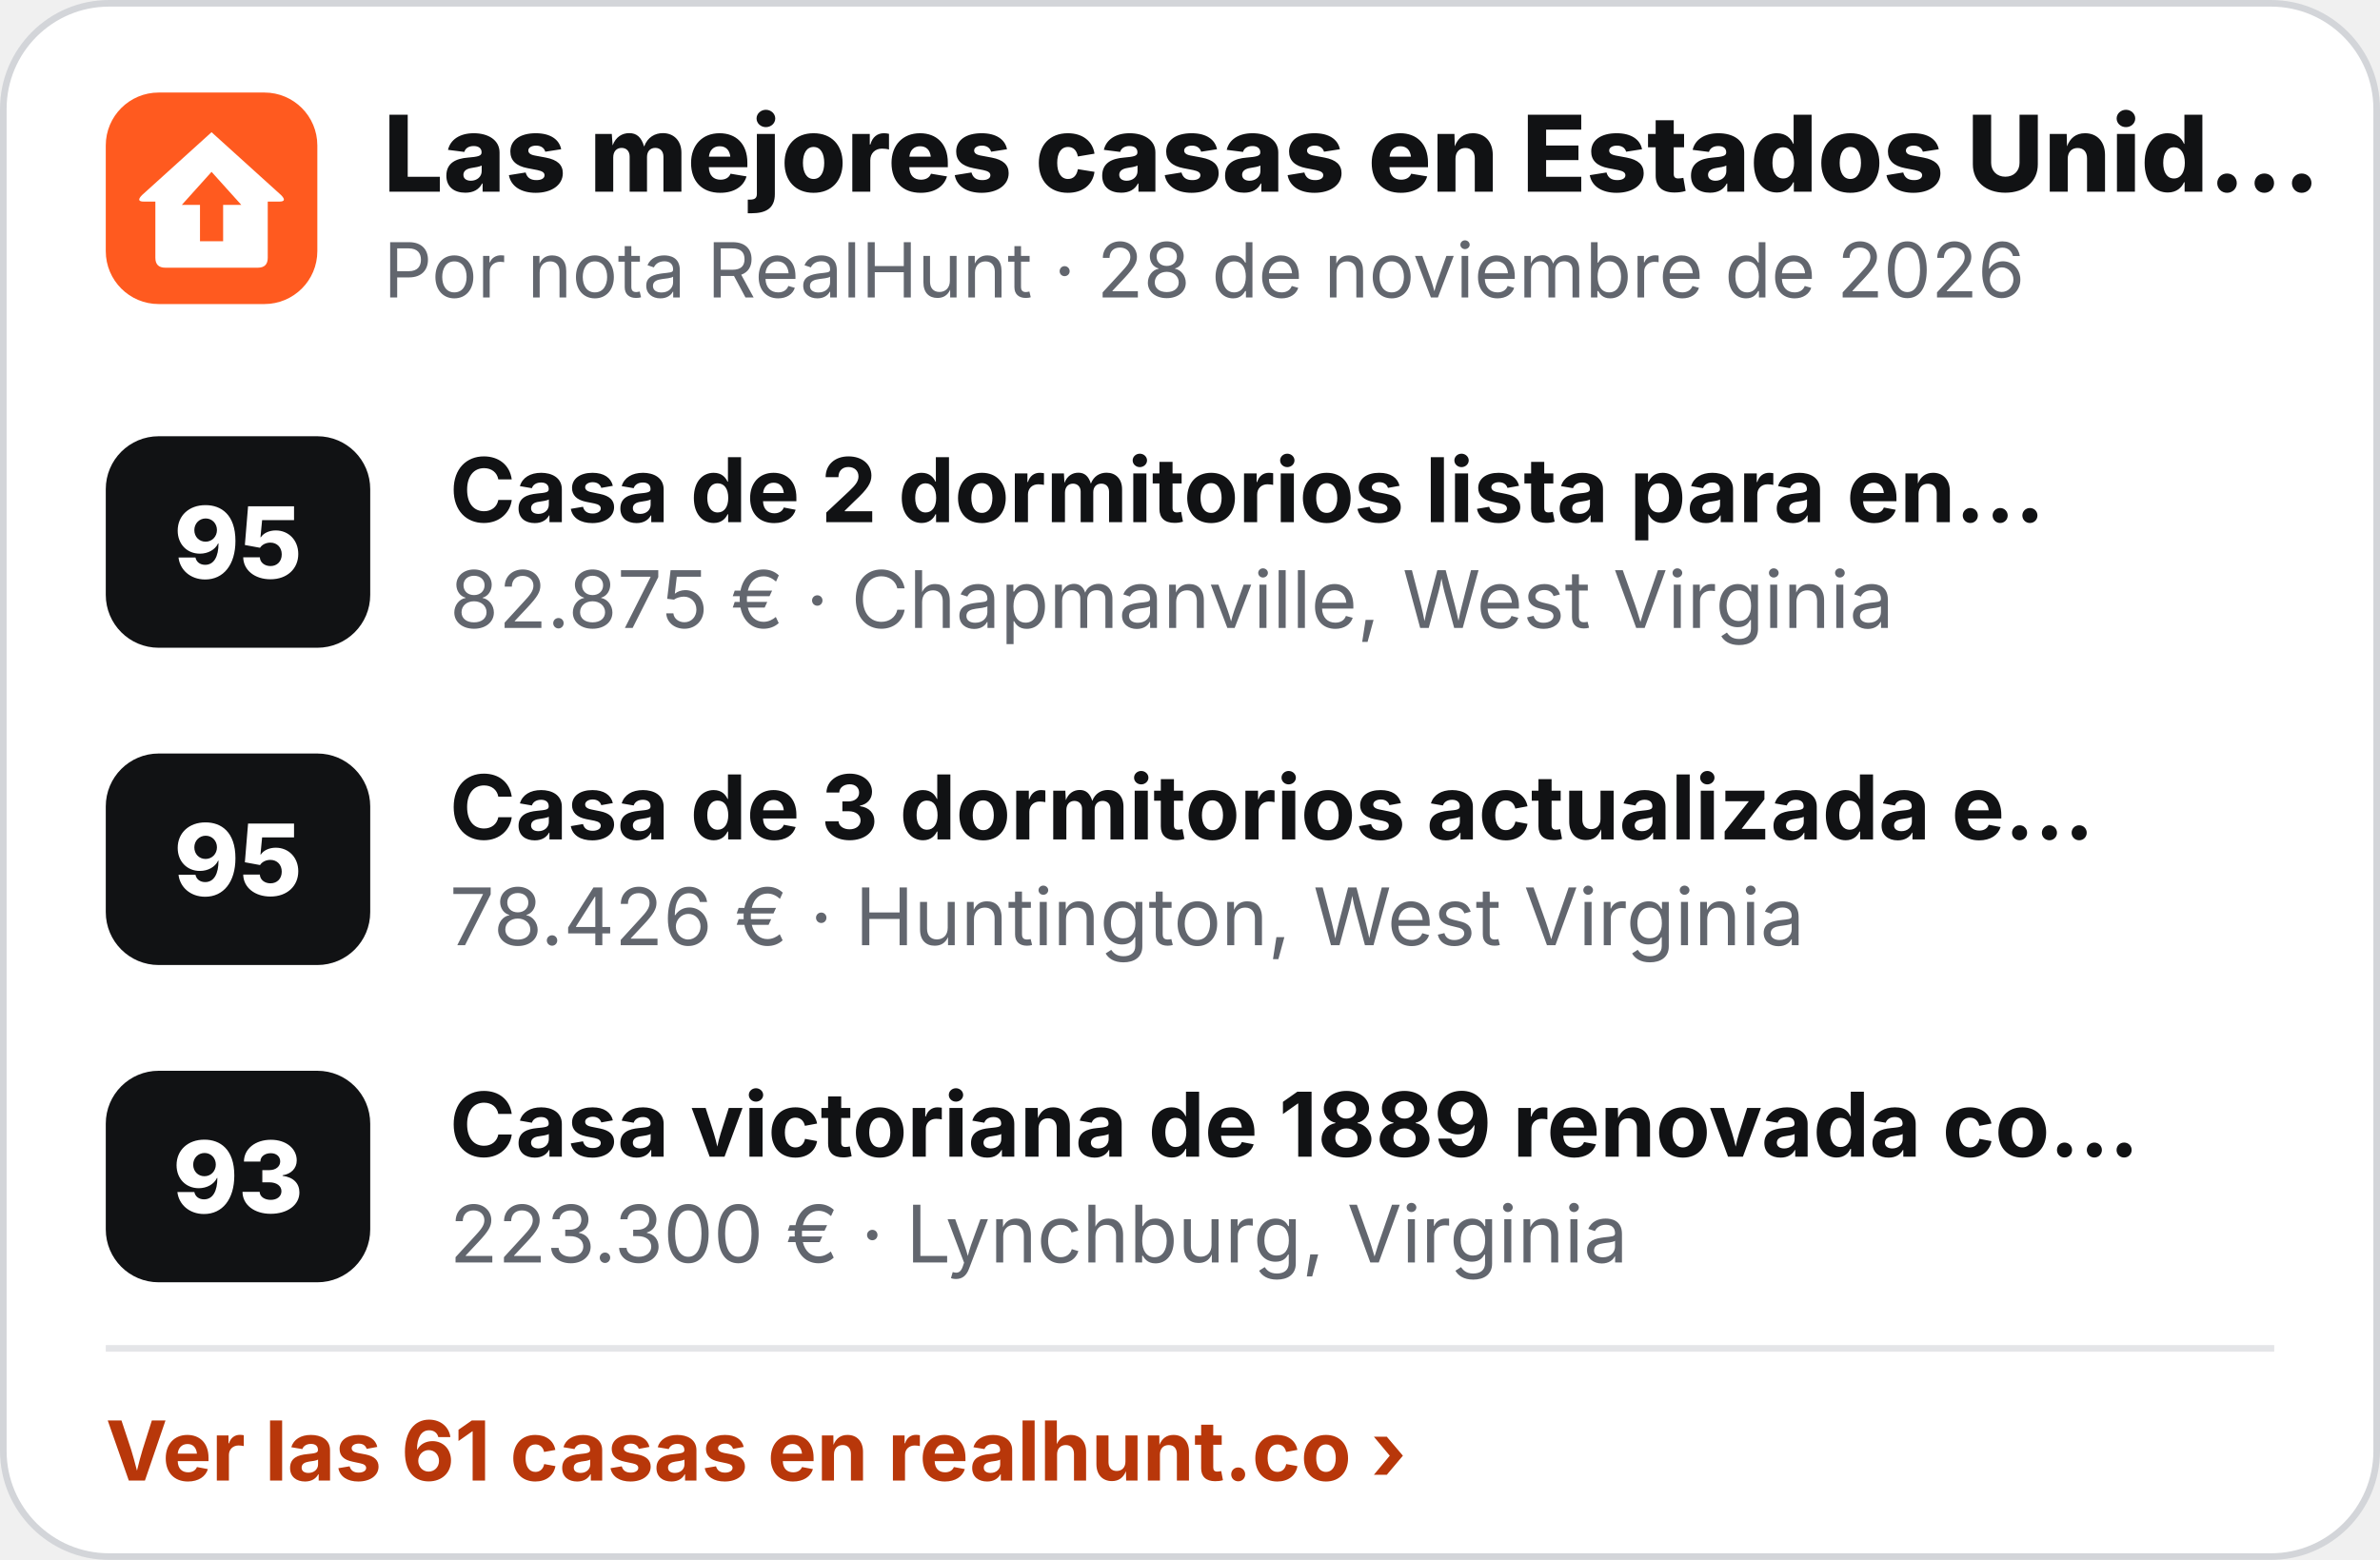
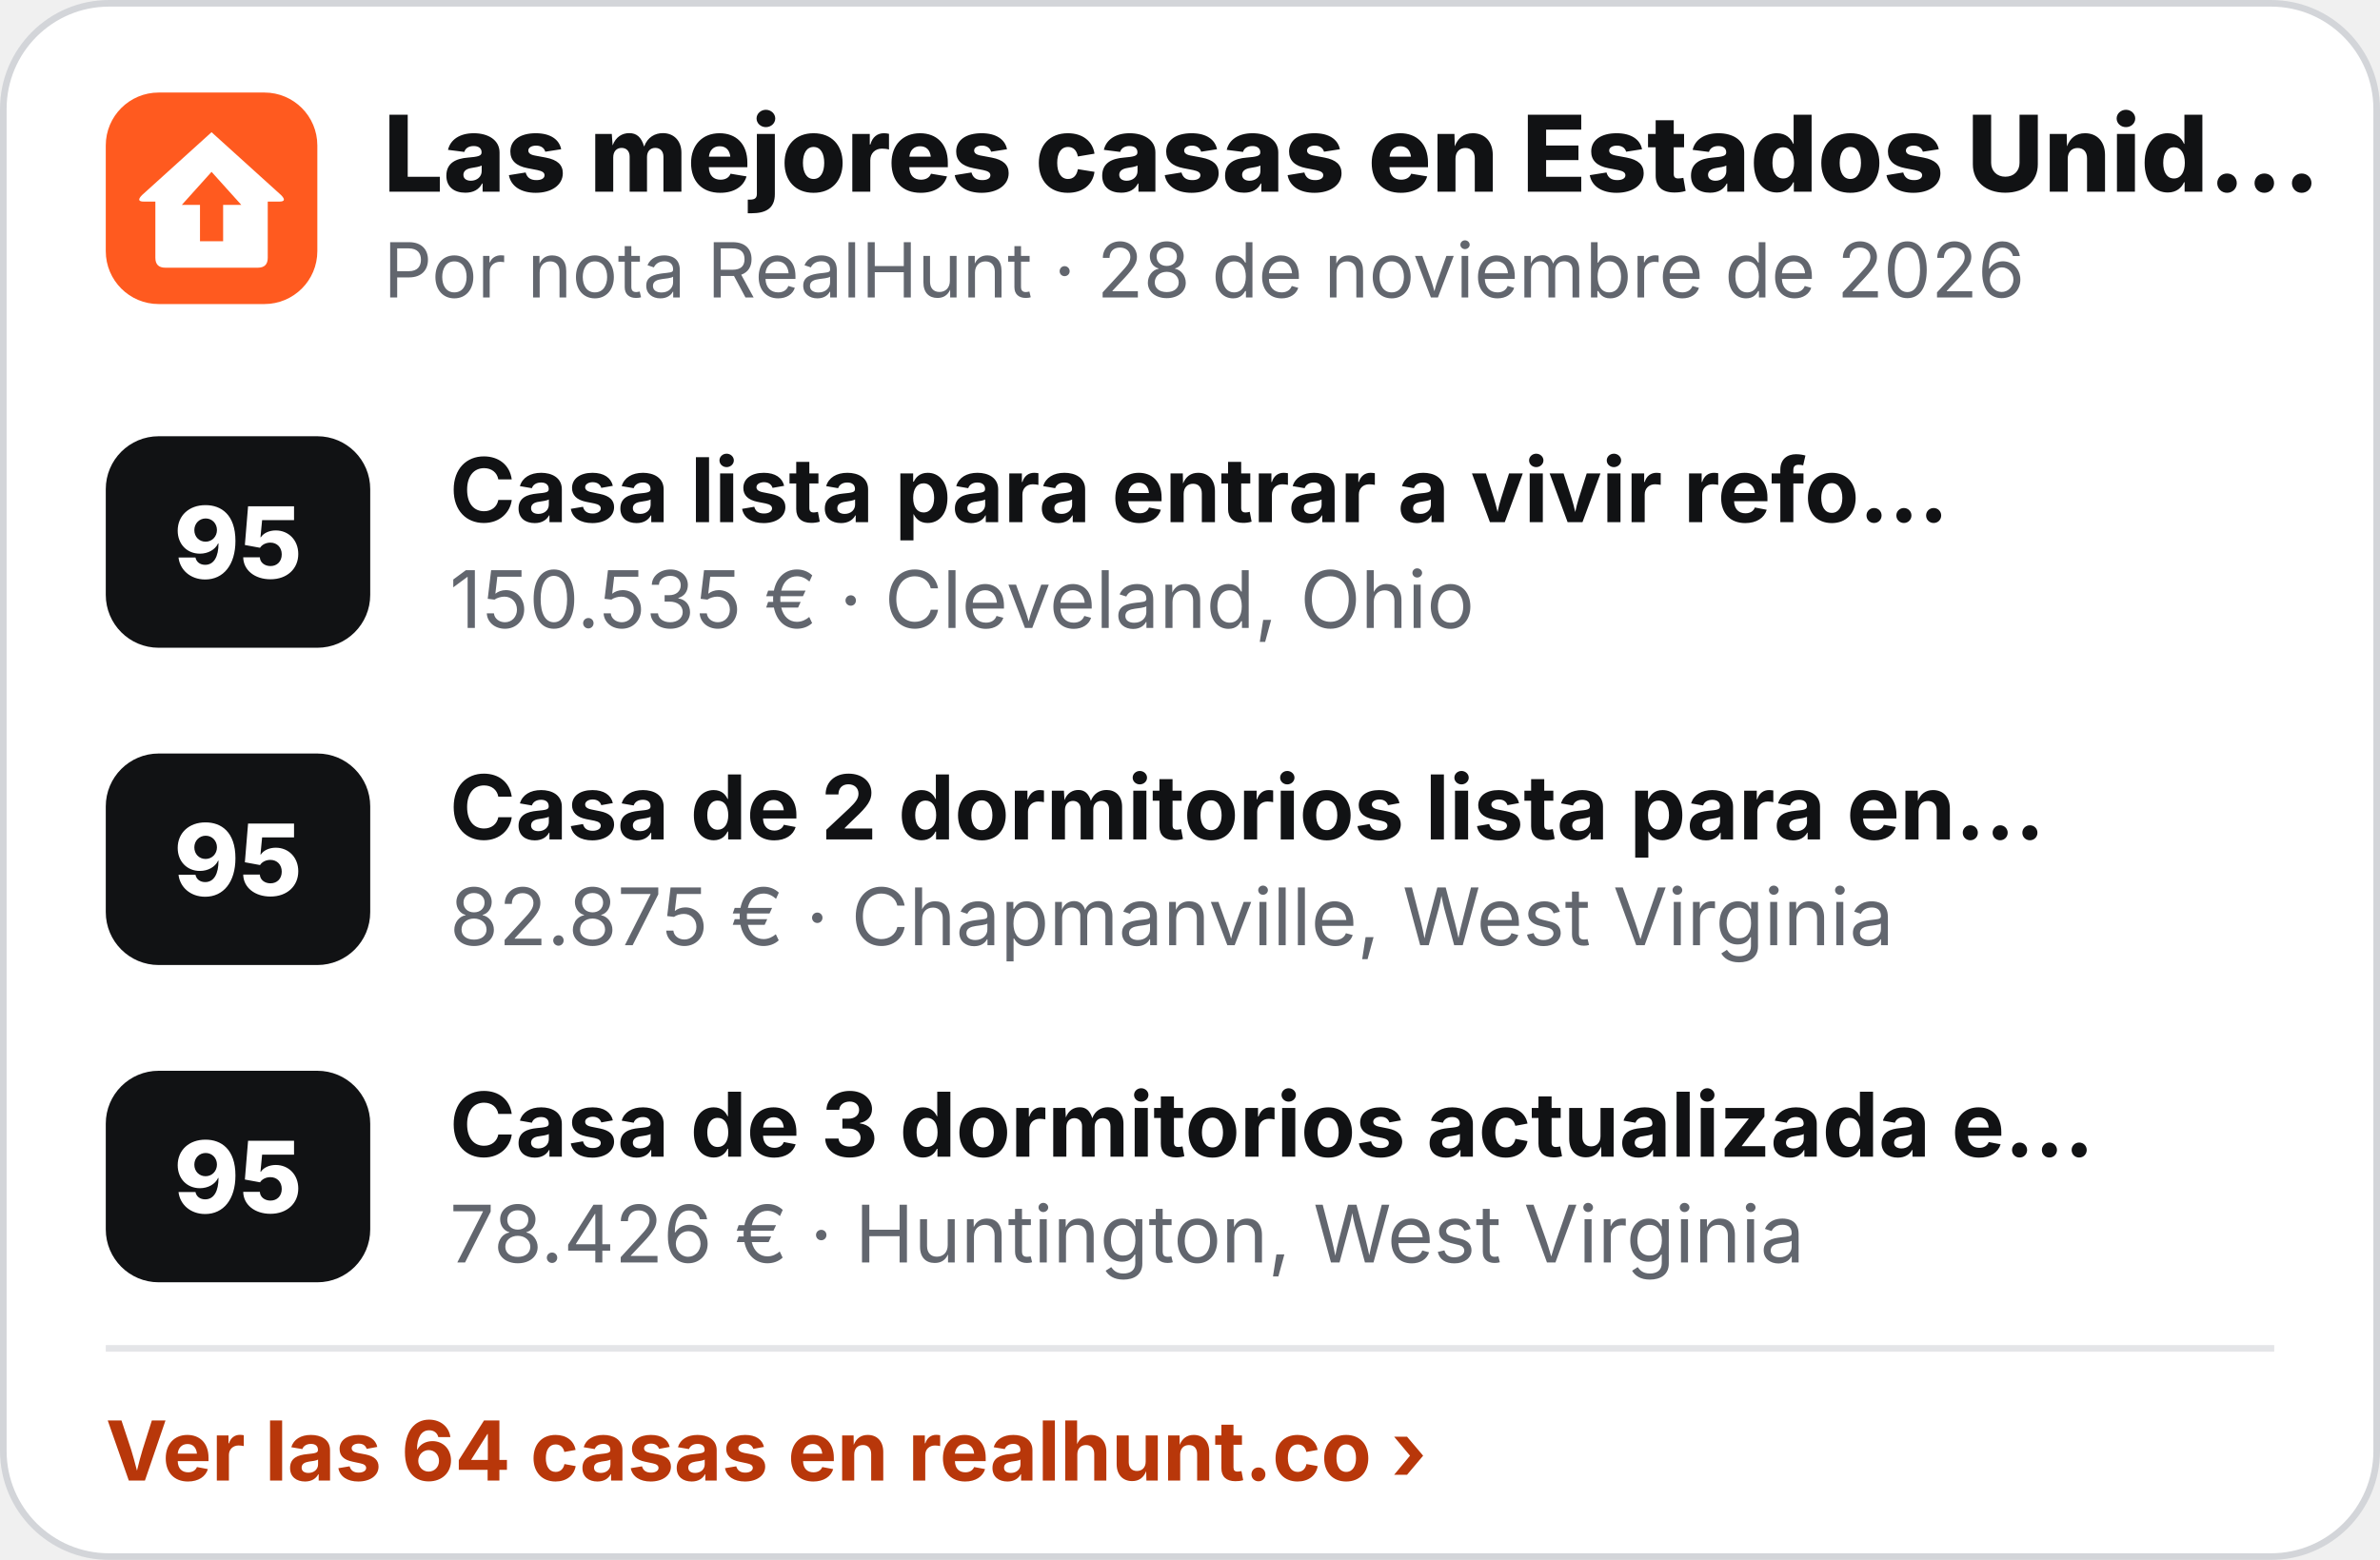
<svg xmlns="http://www.w3.org/2000/svg" width="360" height="236" viewBox="0 0 360 236" role="img" aria-label="Las mejores casas en Estados Unidos">
  <rect x=".5" y=".5" width="359" height="235" rx="16" fill="#fff" stroke="#D3D5D9" />
  <g transform="translate(16 14) scale(.5)">
    <rect width="64" height="64" rx="16" fill="#FF5A1F" />
    <path d="M32 12 L53 31 Q55 33 52.5 33 L49 33 L49 50 Q49 53 46 53 L18 53 Q15 53 15 50 L15 33 L11.5 33 Q9 33 11 31 Z" fill="#fff" />
    <path d="M32 24 L41 34 L35.5 34 L35.5 45 L28.5 45 L28.5 34 L23 34 Z" fill="#FF5A1F" />
  </g>
  <text x="58" y="29" font-family="Inter,'Segoe UI',Helvetica,Arial,sans-serif" font-size="16" font-weight="800" fill="#111214">Las mejores casas en Estados Unid…</text>
  <text x="58" y="45" font-family="Inter,'Segoe UI',Helvetica,Arial,sans-serif" font-size="11.5" fill="#62666E">Por nota RealHunt · 28 de noviembre de 2026</text>
  <rect x="16" y="66" width="40" height="32" rx="8" fill="#111214" />
  <text x="36" y="87.5" text-anchor="middle" font-family="Inter,'Segoe UI',Helvetica,Arial,sans-serif" font-size="15" font-weight="800" fill="#fff">95</text>
-   <text x="68" y="79" font-family="Inter,'Segoe UI',Helvetica,Arial,sans-serif" font-size="13.5" font-weight="700" fill="#111214">Casa de 2 dormitorios lista para en…</text>
-   <text x="68" y="95" font-family="Inter,'Segoe UI',Helvetica,Arial,sans-serif" font-size="12" fill="#62666E">82.875 € · Chapmanville, West Virginia</text>
+   <text x="68" y="79" font-family="Inter,'Segoe UI',Helvetica,Arial,sans-serif" font-size="13.5" font-weight="700" fill="#111214">Casa lista para entrar a vivir refo…</text>
+   <text x="68" y="95" font-family="Inter,'Segoe UI',Helvetica,Arial,sans-serif" font-size="12" fill="#62666E">150.535 € · Cleveland, Ohio</text>
  <rect x="16" y="114" width="40" height="32" rx="8" fill="#111214" />
  <text x="36" y="135.5" text-anchor="middle" font-family="Inter,'Segoe UI',Helvetica,Arial,sans-serif" font-size="15" font-weight="800" fill="#fff">95</text>
-   <text x="68" y="127" font-family="Inter,'Segoe UI',Helvetica,Arial,sans-serif" font-size="13.5" font-weight="700" fill="#111214">Casa de 3 dormitorios actualizada e…</text>
-   <text x="68" y="143" font-family="Inter,'Segoe UI',Helvetica,Arial,sans-serif" font-size="12" fill="#62666E">78.426 € · Huntington, West Virginia</text>
+   <text x="68" y="127" font-family="Inter,'Segoe UI',Helvetica,Arial,sans-serif" font-size="13.5" font-weight="700" fill="#111214">Casa de 2 dormitorios lista para en…</text>
+   <text x="68" y="143" font-family="Inter,'Segoe UI',Helvetica,Arial,sans-serif" font-size="12" fill="#62666E">82.875 € · Chapmanville, West Virginia</text>
  <rect x="16" y="162" width="40" height="32" rx="8" fill="#111214" />
-   <text x="36" y="183.5" text-anchor="middle" font-family="Inter,'Segoe UI',Helvetica,Arial,sans-serif" font-size="15" font-weight="800" fill="#fff">93</text>
-   <text x="68" y="175" font-family="Inter,'Segoe UI',Helvetica,Arial,sans-serif" font-size="13.5" font-weight="700" fill="#111214">Casa victoriana de 1889 renovada co…</text>
-   <text x="68" y="191" font-family="Inter,'Segoe UI',Helvetica,Arial,sans-serif" font-size="12" fill="#62666E">223.300 € · Lynchburg, Virginia</text>
+   <text x="36" y="183.5" text-anchor="middle" font-family="Inter,'Segoe UI',Helvetica,Arial,sans-serif" font-size="15" font-weight="800" fill="#fff">95</text>
+   <text x="68" y="175" font-family="Inter,'Segoe UI',Helvetica,Arial,sans-serif" font-size="13.5" font-weight="700" fill="#111214">Casa de 3 dormitorios actualizada e…</text>
+   <text x="68" y="191" font-family="Inter,'Segoe UI',Helvetica,Arial,sans-serif" font-size="12" fill="#62666E">78.426 € · Huntington, West Virginia</text>
  <line x1="16" y1="204" x2="344" y2="204" stroke="#E4E5E8" />
-   <text x="16" y="224" font-family="Inter,'Segoe UI',Helvetica,Arial,sans-serif" font-size="12.5" font-weight="700" fill="#B8370A">Ver las 61 casas en realhunt.co ›</text>
+   <text x="16" y="224" font-family="Inter,'Segoe UI',Helvetica,Arial,sans-serif" font-size="12.5" font-weight="700" fill="#B8370A">Ver las 64 casas en realhunt.co ›</text>
</svg>
